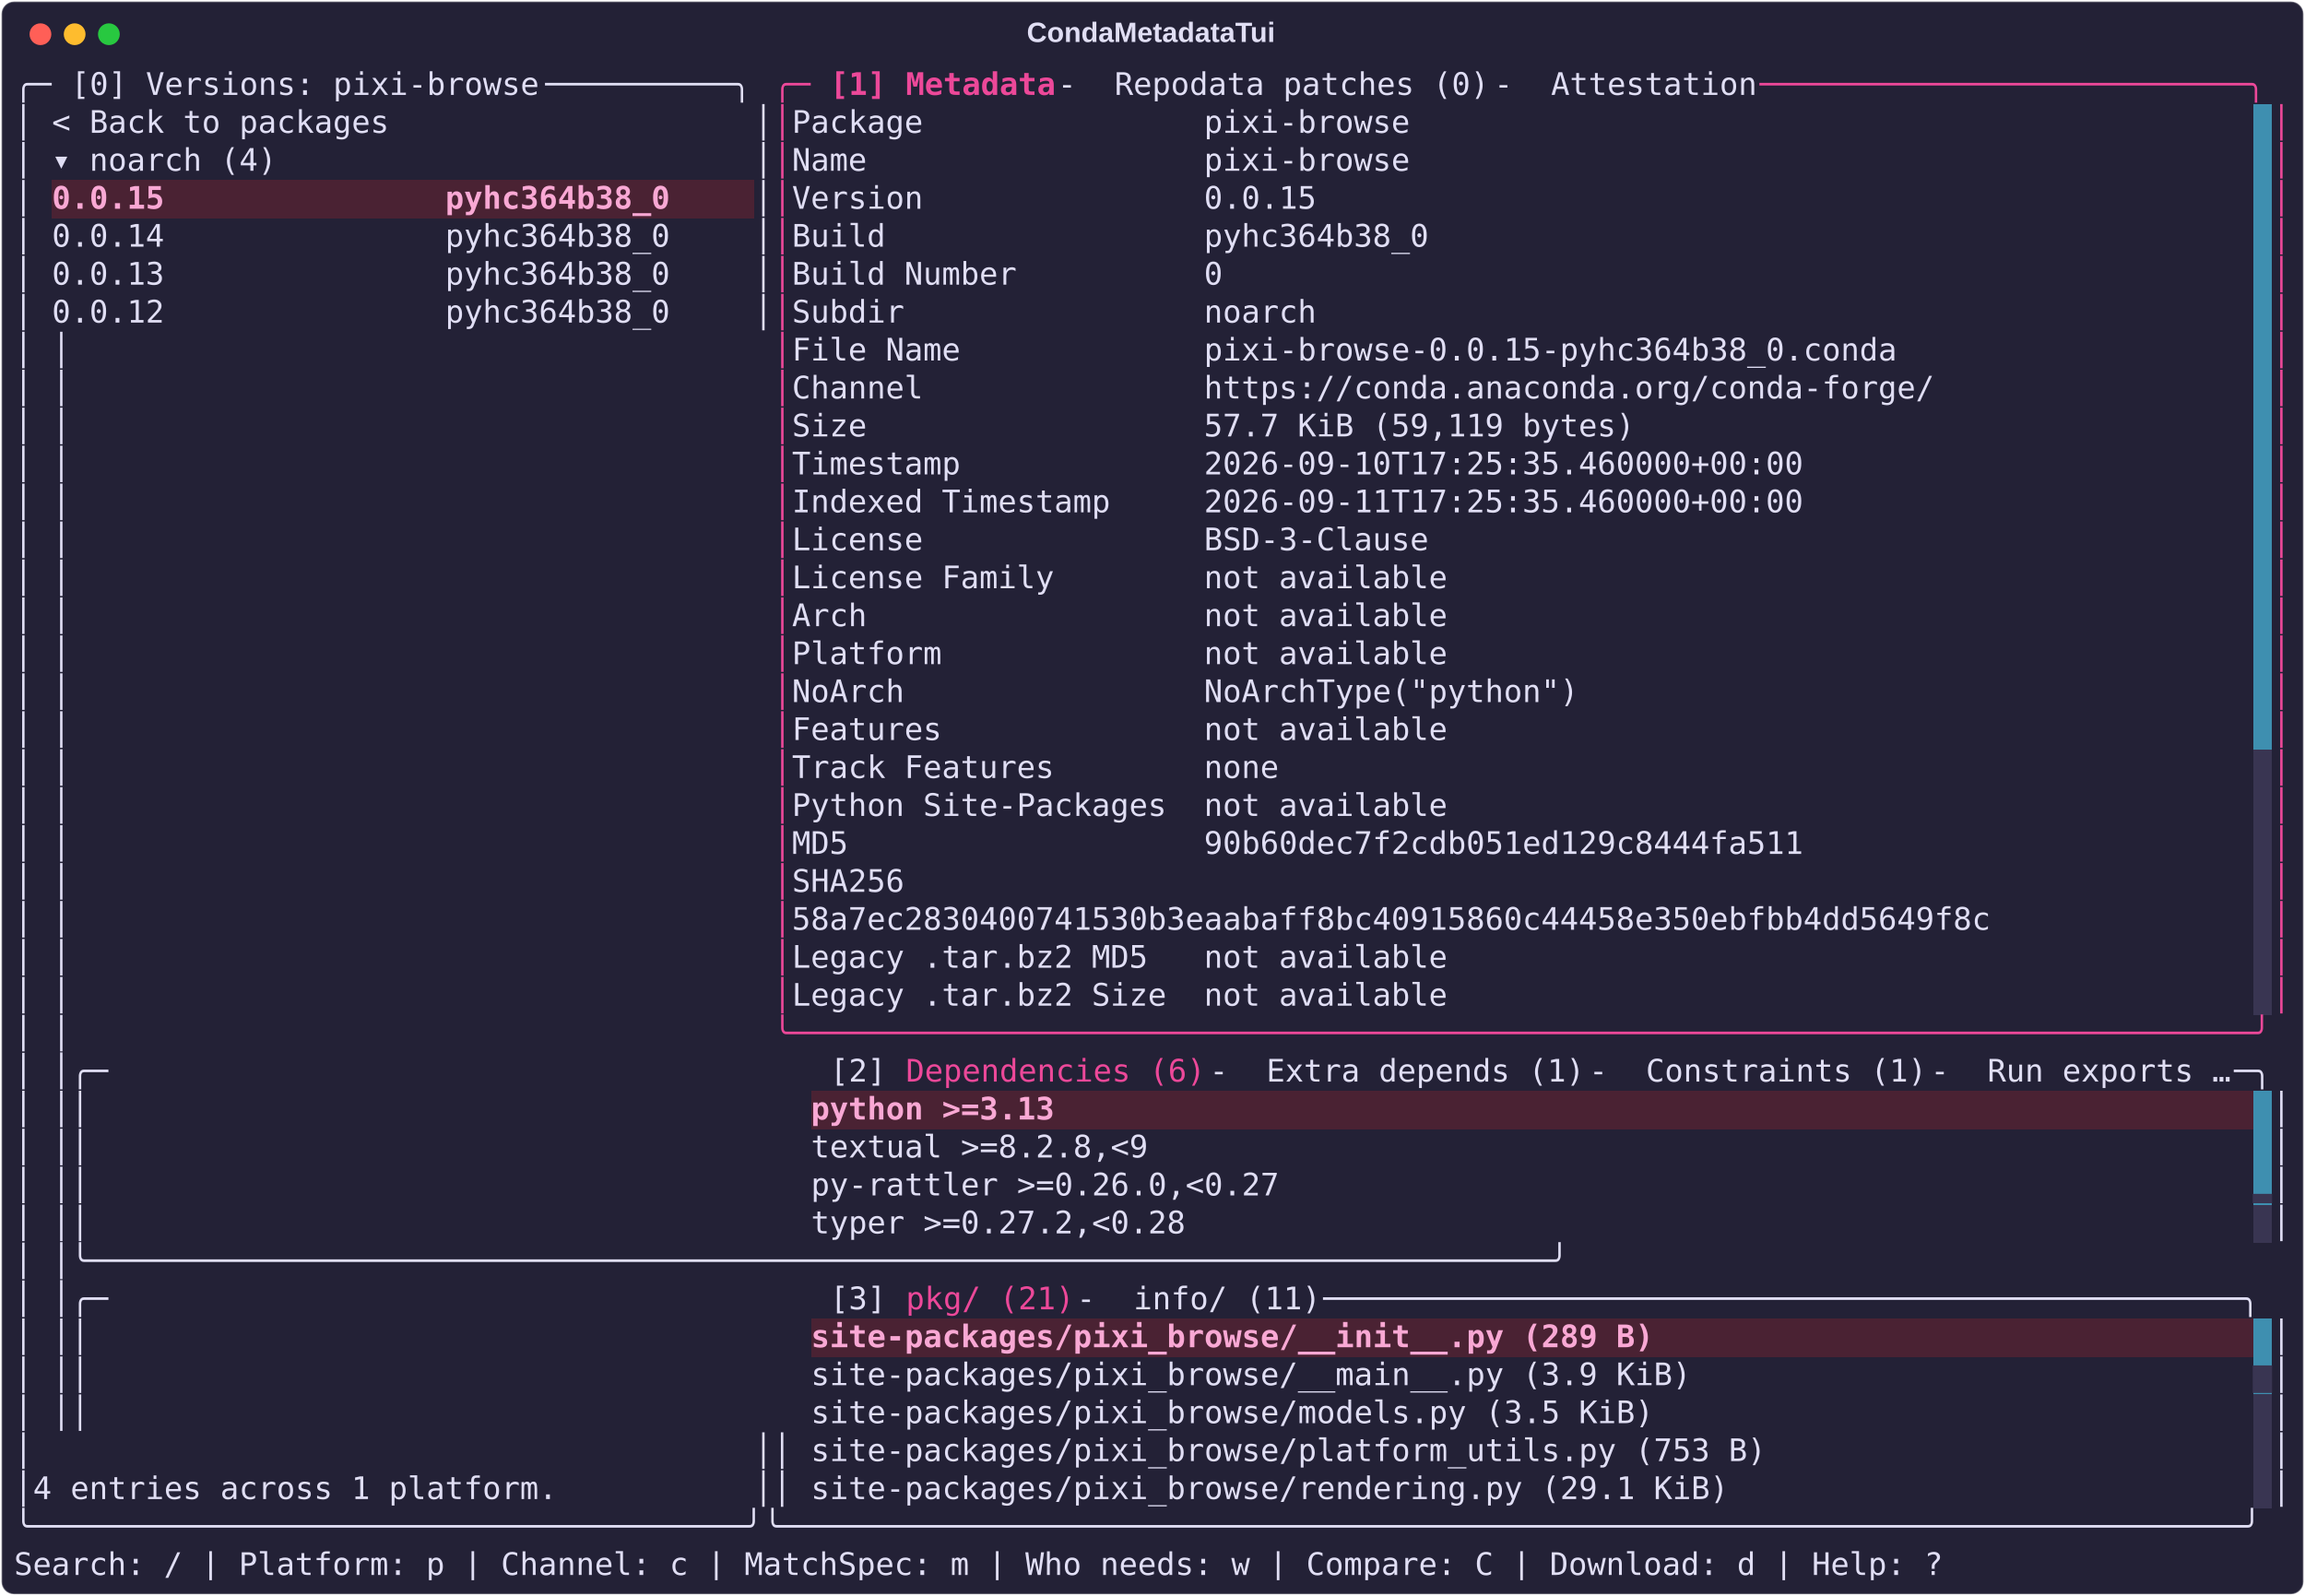
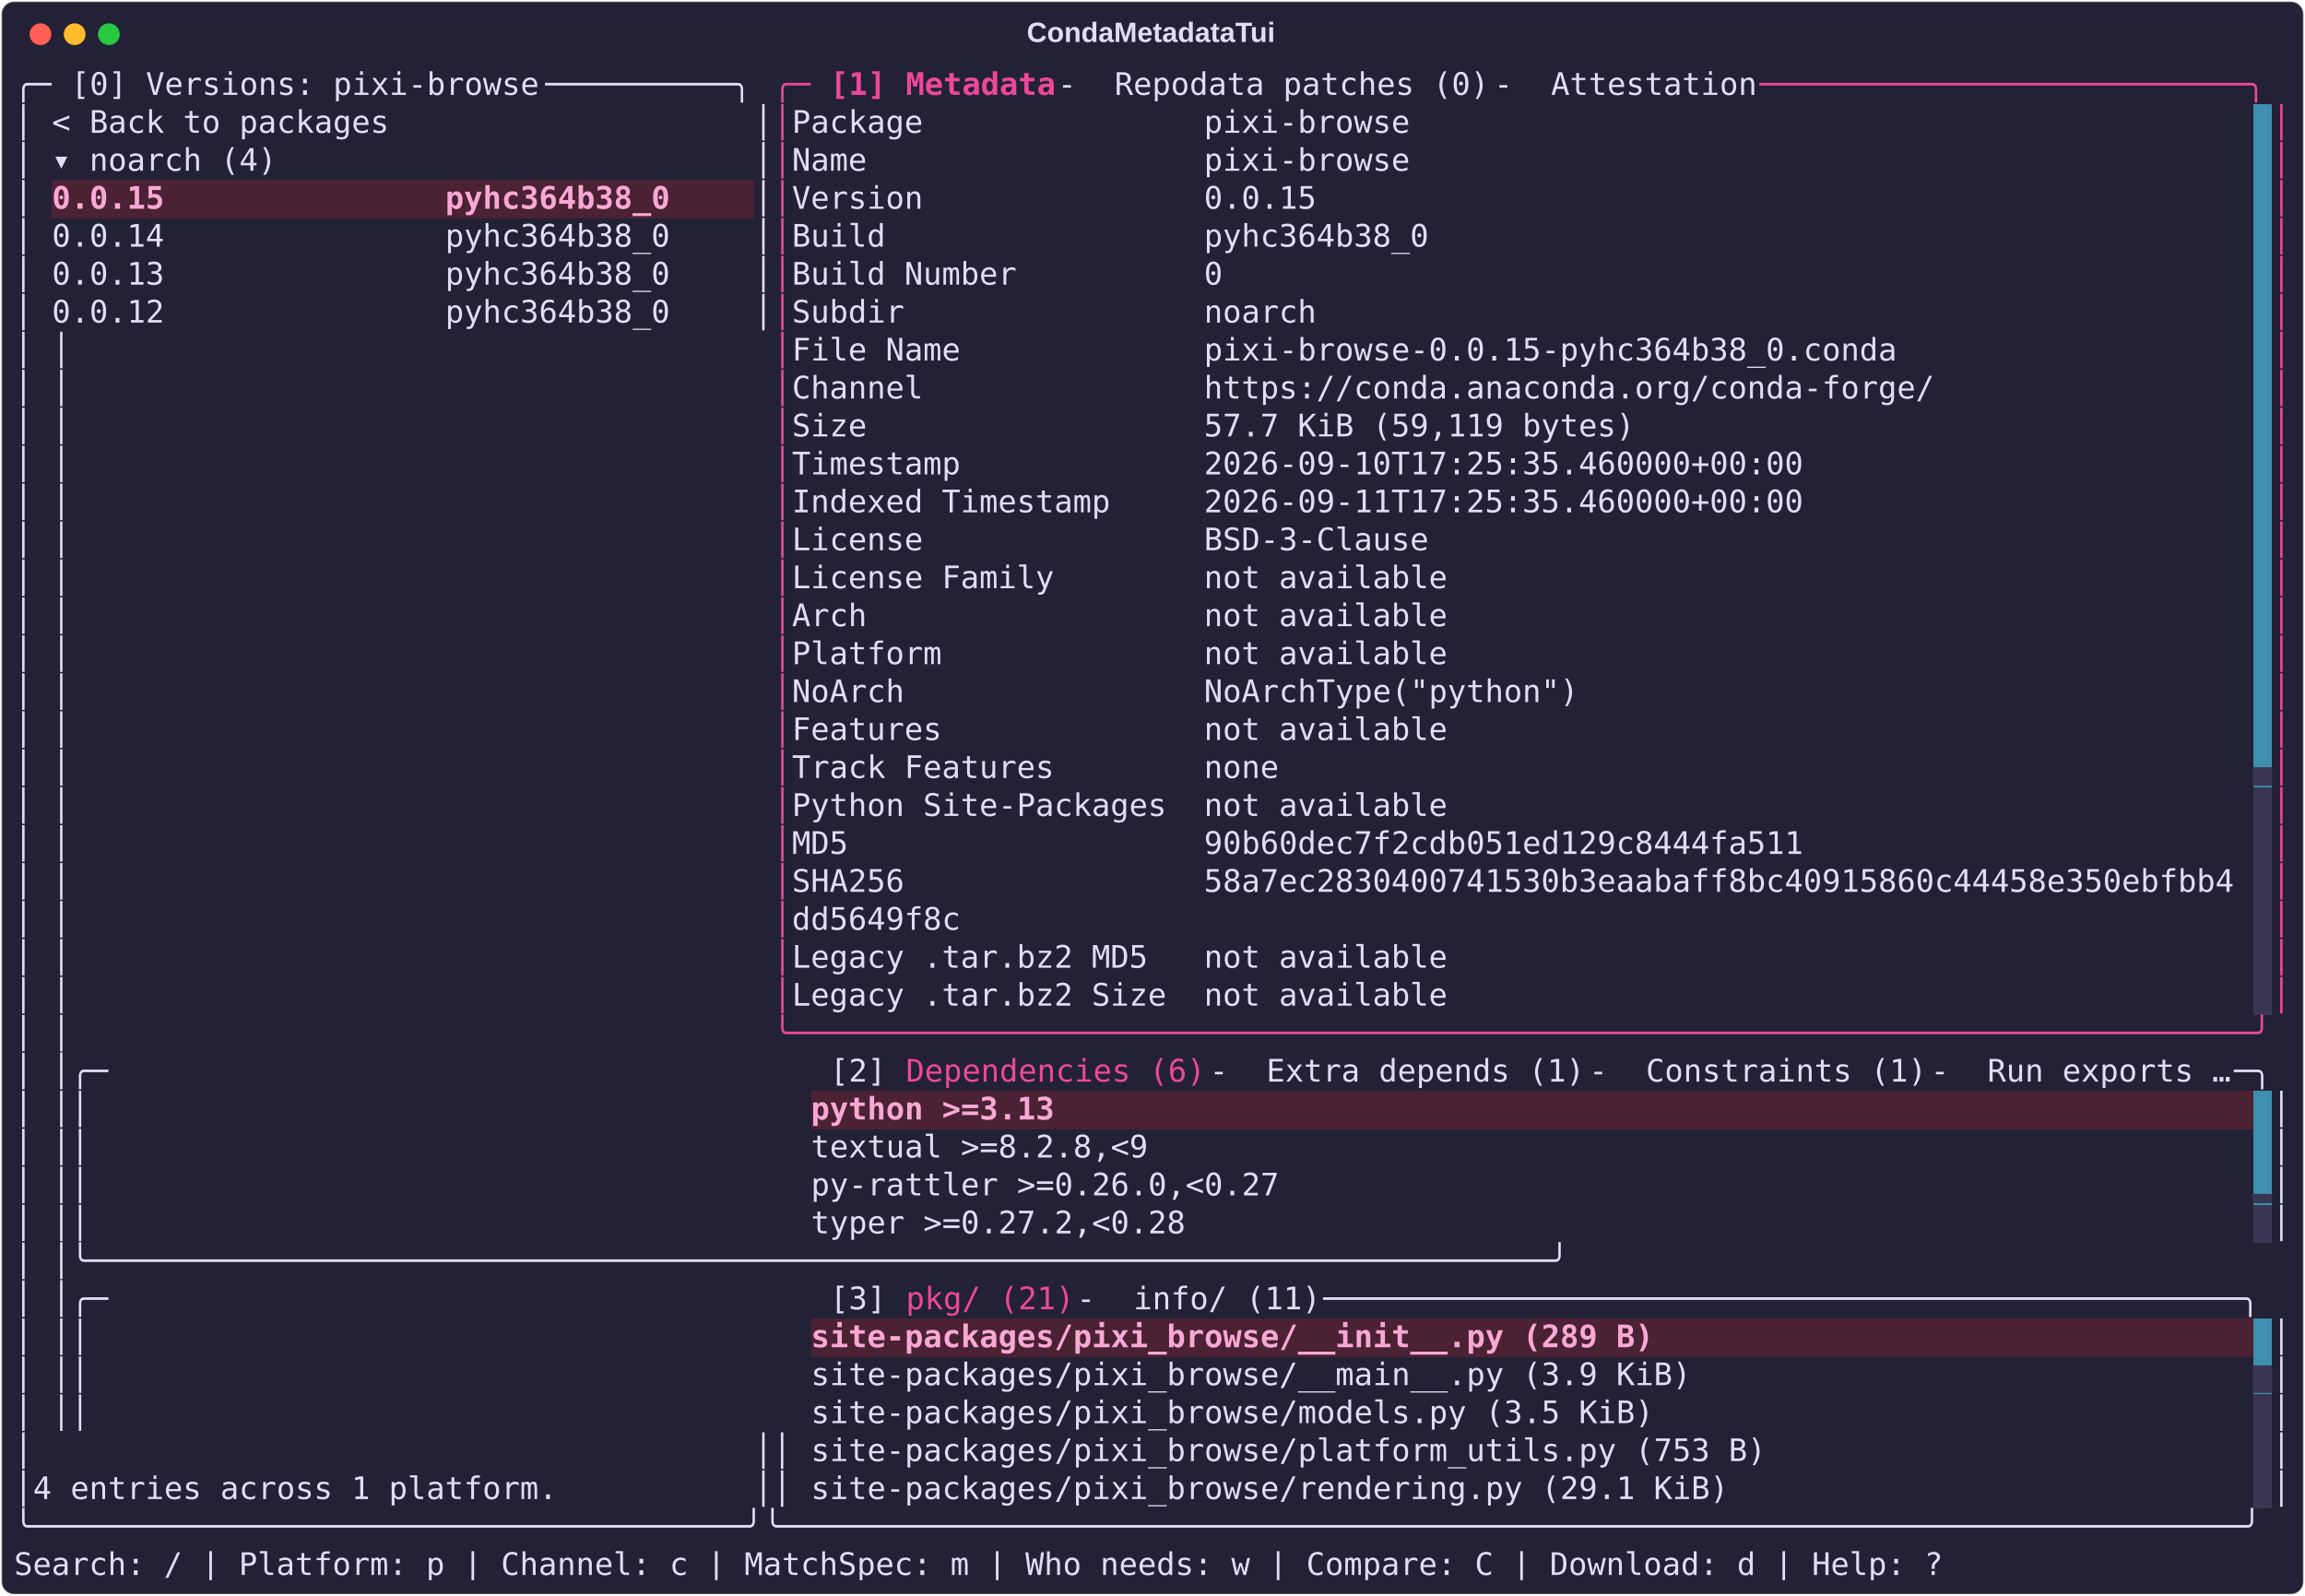
<svg xmlns="http://www.w3.org/2000/svg" class="rich-terminal" viewBox="0 0 1482 1026.0">
  <style>

    @font-face {
        font-family: "Fira Code";
        src: local("FiraCode-Regular"),
                url("https://cdnjs.cloudflare.com/ajax/libs/firacode/6.2.0/woff2/FiraCode-Regular.woff2") format("woff2"),
                url("https://cdnjs.cloudflare.com/ajax/libs/firacode/6.2.0/woff/FiraCode-Regular.woff") format("woff");
        font-style: normal;
        font-weight: 400;
    }
    @font-face {
        font-family: "Fira Code";
        src: local("FiraCode-Bold"),
                url("https://cdnjs.cloudflare.com/ajax/libs/firacode/6.2.0/woff2/FiraCode-Bold.woff2") format("woff2"),
                url("https://cdnjs.cloudflare.com/ajax/libs/firacode/6.2.0/woff/FiraCode-Bold.woff") format("woff");
        font-style: bold;
        font-weight: 700;
    }

    .terminal-matrix {
        font-family: Fira Code, monospace;
        font-size: 20px;
        line-height: 24.4px;
        font-variant-east-asian: full-width;
    }

    .terminal-title {
        font-size: 18px;
        font-weight: bold;
        font-family: arial;
    }

    .terminal-r1 { fill: #e0def4 }
.terminal-r2 { fill: #ec4899 }
.terminal-r3 { fill: #ec4899;font-weight: bold }
.terminal-r4 { fill: #232136 }
.terminal-r5 { fill: #f9a8d4;font-weight: bold }
.terminal-r6 { fill: #393552 }
    </style>
  <defs>
    <clipPath id="terminal-clip-terminal">
      <rect x="0" y="0" width="1463.0" height="975.0" />
    </clipPath>
    <clipPath id="terminal-line-0">
      <rect x="0" y="1.5" width="1464" height="24.65" />
    </clipPath>
    <clipPath id="terminal-line-1">
      <rect x="0" y="25.9" width="1464" height="24.65" />
    </clipPath>
    <clipPath id="terminal-line-2">
      <rect x="0" y="50.3" width="1464" height="24.65" />
    </clipPath>
    <clipPath id="terminal-line-3">
      <rect x="0" y="74.7" width="1464" height="24.65" />
    </clipPath>
    <clipPath id="terminal-line-4">
      <rect x="0" y="99.1" width="1464" height="24.65" />
    </clipPath>
    <clipPath id="terminal-line-5">
      <rect x="0" y="123.5" width="1464" height="24.65" />
    </clipPath>
    <clipPath id="terminal-line-6">
      <rect x="0" y="147.9" width="1464" height="24.65" />
    </clipPath>
    <clipPath id="terminal-line-7">
      <rect x="0" y="172.3" width="1464" height="24.65" />
    </clipPath>
    <clipPath id="terminal-line-8">
      <rect x="0" y="196.7" width="1464" height="24.65" />
    </clipPath>
    <clipPath id="terminal-line-9">
      <rect x="0" y="221.1" width="1464" height="24.65" />
    </clipPath>
    <clipPath id="terminal-line-10">
      <rect x="0" y="245.5" width="1464" height="24.65" />
    </clipPath>
    <clipPath id="terminal-line-11">
      <rect x="0" y="269.9" width="1464" height="24.65" />
    </clipPath>
    <clipPath id="terminal-line-12">
      <rect x="0" y="294.3" width="1464" height="24.65" />
    </clipPath>
    <clipPath id="terminal-line-13">
      <rect x="0" y="318.7" width="1464" height="24.65" />
    </clipPath>
    <clipPath id="terminal-line-14">
      <rect x="0" y="343.1" width="1464" height="24.65" />
    </clipPath>
    <clipPath id="terminal-line-15">
      <rect x="0" y="367.5" width="1464" height="24.65" />
    </clipPath>
    <clipPath id="terminal-line-16">
      <rect x="0" y="391.9" width="1464" height="24.65" />
    </clipPath>
    <clipPath id="terminal-line-17">
      <rect x="0" y="416.3" width="1464" height="24.65" />
    </clipPath>
    <clipPath id="terminal-line-18">
      <rect x="0" y="440.7" width="1464" height="24.65" />
    </clipPath>
    <clipPath id="terminal-line-19">
      <rect x="0" y="465.1" width="1464" height="24.65" />
    </clipPath>
    <clipPath id="terminal-line-20">
      <rect x="0" y="489.5" width="1464" height="24.65" />
    </clipPath>
    <clipPath id="terminal-line-21">
      <rect x="0" y="513.9" width="1464" height="24.65" />
    </clipPath>
    <clipPath id="terminal-line-22">
      <rect x="0" y="538.3" width="1464" height="24.65" />
    </clipPath>
    <clipPath id="terminal-line-23">
      <rect x="0" y="562.7" width="1464" height="24.65" />
    </clipPath>
    <clipPath id="terminal-line-24">
      <rect x="0" y="587.1" width="1464" height="24.65" />
    </clipPath>
    <clipPath id="terminal-line-25">
      <rect x="0" y="611.5" width="1464" height="24.65" />
    </clipPath>
    <clipPath id="terminal-line-26">
      <rect x="0" y="635.9" width="1464" height="24.65" />
    </clipPath>
    <clipPath id="terminal-line-27">
      <rect x="0" y="660.3" width="1464" height="24.65" />
    </clipPath>
    <clipPath id="terminal-line-28">
      <rect x="0" y="684.7" width="1464" height="24.65" />
    </clipPath>
    <clipPath id="terminal-line-29">
      <rect x="0" y="709.1" width="1464" height="24.65" />
    </clipPath>
    <clipPath id="terminal-line-30">
      <rect x="0" y="733.5" width="1464" height="24.65" />
    </clipPath>
    <clipPath id="terminal-line-31">
      <rect x="0" y="757.9" width="1464" height="24.65" />
    </clipPath>
    <clipPath id="terminal-line-32">
      <rect x="0" y="782.3" width="1464" height="24.65" />
    </clipPath>
    <clipPath id="terminal-line-33">
      <rect x="0" y="806.7" width="1464" height="24.65" />
    </clipPath>
    <clipPath id="terminal-line-34">
      <rect x="0" y="831.1" width="1464" height="24.65" />
    </clipPath>
    <clipPath id="terminal-line-35">
      <rect x="0" y="855.5" width="1464" height="24.65" />
    </clipPath>
    <clipPath id="terminal-line-36">
      <rect x="0" y="879.9" width="1464" height="24.65" />
    </clipPath>
    <clipPath id="terminal-line-37">
      <rect x="0" y="904.3" width="1464" height="24.65" />
    </clipPath>
    <clipPath id="terminal-line-38">
      <rect x="0" y="928.7" width="1464" height="24.65" />
    </clipPath>
  </defs>
  <rect fill="#232136" stroke="rgba(255,255,255,0.35)" stroke-width="1" x="1" y="1" width="1480" height="1024" rx="8" />
  <text class="terminal-title" fill="#e0def4" text-anchor="middle" x="740" y="27">CondaMetadataTui</text>
  <g transform="translate(26,22)">
    <circle cx="0" cy="0" r="7" fill="#ff5f57" />
    <circle cx="22" cy="0" r="7" fill="#febc2e" />
    <circle cx="44" cy="0" r="7" fill="#28c840" />
  </g>
  <g transform="translate(9, 41)" clip-path="url(#terminal-clip-terminal)">
    <rect fill="#3e8fb0" x="1439.6" y="25.9" width="12.2" height="24.65" shape-rendering="crispEdges" />
    <rect fill="#3e8fb0" x="1439.6" y="50.3" width="12.2" height="24.65" shape-rendering="crispEdges" />
    <rect fill="#4a2233" x="24.4" y="74.7" width="402.6" height="24.65" shape-rendering="crispEdges" />
    <rect fill="#4a2233" x="427" y="74.7" width="48.8" height="24.65" shape-rendering="crispEdges" />
    <rect fill="#3e8fb0" x="1439.6" y="74.7" width="12.2" height="24.65" shape-rendering="crispEdges" />
    <rect fill="#3e8fb0" x="1439.6" y="99.1" width="12.2" height="24.65" shape-rendering="crispEdges" />
    <rect fill="#3e8fb0" x="1439.6" y="123.5" width="12.2" height="24.65" shape-rendering="crispEdges" />
    <rect fill="#3e8fb0" x="1439.6" y="147.9" width="12.2" height="24.65" shape-rendering="crispEdges" />
    <rect fill="#3e8fb0" x="1439.6" y="172.3" width="12.2" height="24.65" shape-rendering="crispEdges" />
    <rect fill="#3e8fb0" x="1439.6" y="196.7" width="12.2" height="24.65" shape-rendering="crispEdges" />
    <rect fill="#3e8fb0" x="1439.6" y="221.1" width="12.2" height="24.65" shape-rendering="crispEdges" />
    <rect fill="#3e8fb0" x="1439.6" y="245.5" width="12.2" height="24.65" shape-rendering="crispEdges" />
    <rect fill="#3e8fb0" x="1439.6" y="269.9" width="12.2" height="24.65" shape-rendering="crispEdges" />
    <rect fill="#3e8fb0" x="1439.6" y="294.3" width="12.2" height="24.65" shape-rendering="crispEdges" />
    <rect fill="#3e8fb0" x="1439.6" y="318.7" width="12.2" height="24.65" shape-rendering="crispEdges" />
    <rect fill="#3e8fb0" x="1439.6" y="343.1" width="12.2" height="24.65" shape-rendering="crispEdges" />
    <rect fill="#3e8fb0" x="1439.6" y="367.5" width="12.2" height="24.65" shape-rendering="crispEdges" />
    <rect fill="#3e8fb0" x="1439.6" y="391.9" width="12.2" height="24.65" shape-rendering="crispEdges" />
    <rect fill="#3e8fb0" x="1439.6" y="416.3" width="12.2" height="24.65" shape-rendering="crispEdges" />
-     <rect fill="#393552" x="1439.6" y="440.7" width="12.2" height="24.65" shape-rendering="crispEdges" />
+     <rect fill="#3e8fb0" x="1439.6" y="440.7" width="12.2" height="24.65" shape-rendering="crispEdges" />
    <rect fill="#393552" x="1439.6" y="465.1" width="12.2" height="24.65" shape-rendering="crispEdges" />
    <rect fill="#393552" x="1439.6" y="489.5" width="12.2" height="24.65" shape-rendering="crispEdges" />
    <rect fill="#393552" x="1439.6" y="513.9" width="12.2" height="24.65" shape-rendering="crispEdges" />
    <rect fill="#393552" x="1439.6" y="538.3" width="12.2" height="24.65" shape-rendering="crispEdges" />
    <rect fill="#393552" x="1439.6" y="562.7" width="12.2" height="24.65" shape-rendering="crispEdges" />
    <rect fill="#393552" x="1439.6" y="587.1" width="12.2" height="24.65" shape-rendering="crispEdges" />
    <rect fill="#4a2233" x="512.4" y="660.3" width="158.6" height="24.65" shape-rendering="crispEdges" />
    <rect fill="#4a2233" x="671" y="660.3" width="768.6" height="24.65" shape-rendering="crispEdges" />
    <rect fill="#3e8fb0" x="1439.6" y="660.3" width="12.2" height="24.65" shape-rendering="crispEdges" />
    <rect fill="#3e8fb0" x="1439.6" y="684.7" width="12.2" height="24.65" shape-rendering="crispEdges" />
    <rect fill="#3e8fb0" x="1439.6" y="709.1" width="12.2" height="24.65" shape-rendering="crispEdges" />
    <rect fill="#393552" x="1439.6" y="733.5" width="12.2" height="24.65" shape-rendering="crispEdges" />
    <rect fill="#4a2233" x="512.4" y="806.7" width="549" height="24.65" shape-rendering="crispEdges" />
    <rect fill="#4a2233" x="1061.4" y="806.7" width="378.2" height="24.65" shape-rendering="crispEdges" />
    <rect fill="#3e8fb0" x="1439.6" y="806.7" width="12.2" height="24.65" shape-rendering="crispEdges" />
    <rect fill="#3e8fb0" x="1439.6" y="831.1" width="12.2" height="24.65" shape-rendering="crispEdges" />
    <rect fill="#393552" x="1439.6" y="855.5" width="12.2" height="24.65" shape-rendering="crispEdges" />
    <rect fill="#393552" x="1439.6" y="879.9" width="12.2" height="24.65" shape-rendering="crispEdges" />
    <rect fill="#393552" x="1439.6" y="904.3" width="12.2" height="24.65" shape-rendering="crispEdges" />
    <g class="terminal-matrix">
      <text class="terminal-r1" x="0" y="20" textLength="36.6" clip-path="url(#terminal-line-0)">╭─ </text>
      <text class="terminal-r1" x="36.6" y="20" textLength="305" clip-path="url(#terminal-line-0)">[0] Versions: pixi-browse</text>
      <text class="terminal-r1" x="341.6" y="20" textLength="146.4" clip-path="url(#terminal-line-0)"> ──────────╮</text>
      <text class="terminal-r2" x="488" y="20" textLength="36.6" clip-path="url(#terminal-line-0)">╭─ </text>
      <text class="terminal-r3" x="524.6" y="20" textLength="48.8" clip-path="url(#terminal-line-0)">[1] </text>
      <text class="terminal-r3" x="573.4" y="20" textLength="97.6" clip-path="url(#terminal-line-0)">Metadata</text>
      <text class="terminal-r1" x="671" y="20" textLength="36.6" clip-path="url(#terminal-line-0)"> - </text>
      <text class="terminal-r1" x="707.6" y="20" textLength="244" clip-path="url(#terminal-line-0)">Repodata patches (0)</text>
      <text class="terminal-r1" x="951.6" y="20" textLength="36.6" clip-path="url(#terminal-line-0)"> - </text>
      <text class="terminal-r1" x="988.2" y="20" textLength="134.2" clip-path="url(#terminal-line-0)">Attestation</text>
      <text class="terminal-r2" x="1122.4" y="20" textLength="341.6" clip-path="url(#terminal-line-0)"> ──────────────────────────╮</text>
      <text class="terminal-r1" x="1464" y="20" textLength="12.2" clip-path="url(#terminal-line-0)">
</text>
      <text class="terminal-r1" x="0" y="44.4" textLength="12.2" clip-path="url(#terminal-line-1)">│</text>
      <text class="terminal-r1" x="24.4" y="44.4" textLength="219.6" clip-path="url(#terminal-line-1)">&lt; Back to packages</text>
      <text class="terminal-r1" x="475.8" y="44.4" textLength="12.2" clip-path="url(#terminal-line-1)">│</text>
      <text class="terminal-r2" x="488" y="44.4" textLength="12.2" clip-path="url(#terminal-line-1)">│</text>
      <text class="terminal-r1" x="500.2" y="44.4" textLength="402.6" clip-path="url(#terminal-line-1)">Package               pixi-browse</text>
      <text class="terminal-r2" x="1451.8" y="44.4" textLength="12.2" clip-path="url(#terminal-line-1)">│</text>
      <text class="terminal-r1" x="1464" y="44.4" textLength="12.2" clip-path="url(#terminal-line-1)">
</text>
      <text class="terminal-r1" x="0" y="68.8" textLength="12.2" clip-path="url(#terminal-line-2)">│</text>
      <text class="terminal-r1" x="24.4" y="68.8" textLength="146.4" clip-path="url(#terminal-line-2)">▾ noarch (4)</text>
      <text class="terminal-r1" x="475.8" y="68.8" textLength="12.2" clip-path="url(#terminal-line-2)">│</text>
      <text class="terminal-r2" x="488" y="68.8" textLength="12.2" clip-path="url(#terminal-line-2)">│</text>
      <text class="terminal-r1" x="500.2" y="68.8" textLength="402.6" clip-path="url(#terminal-line-2)">Name                  pixi-browse</text>
      <text class="terminal-r2" x="1451.8" y="68.8" textLength="12.2" clip-path="url(#terminal-line-2)">│</text>
      <text class="terminal-r1" x="1464" y="68.8" textLength="12.2" clip-path="url(#terminal-line-2)">
</text>
      <text class="terminal-r1" x="0" y="93.2" textLength="12.2" clip-path="url(#terminal-line-3)">│</text>
      <text class="terminal-r5" x="24.4" y="93.2" textLength="402.6" clip-path="url(#terminal-line-3)">0.0.15               pyhc364b38_0</text>
      <text class="terminal-r1" x="475.8" y="93.2" textLength="12.2" clip-path="url(#terminal-line-3)">│</text>
      <text class="terminal-r2" x="488" y="93.2" textLength="12.2" clip-path="url(#terminal-line-3)">│</text>
      <text class="terminal-r1" x="500.2" y="93.2" textLength="341.6" clip-path="url(#terminal-line-3)">Version               0.0.15</text>
      <text class="terminal-r2" x="1451.8" y="93.2" textLength="12.2" clip-path="url(#terminal-line-3)">│</text>
      <text class="terminal-r1" x="1464" y="93.2" textLength="12.2" clip-path="url(#terminal-line-3)">
</text>
      <text class="terminal-r1" x="0" y="117.6" textLength="12.2" clip-path="url(#terminal-line-4)">│</text>
      <text class="terminal-r1" x="24.4" y="117.6" textLength="402.6" clip-path="url(#terminal-line-4)">0.0.14               pyhc364b38_0</text>
      <text class="terminal-r1" x="475.8" y="117.6" textLength="12.2" clip-path="url(#terminal-line-4)">│</text>
      <text class="terminal-r2" x="488" y="117.6" textLength="12.2" clip-path="url(#terminal-line-4)">│</text>
      <text class="terminal-r1" x="500.2" y="117.6" textLength="414.8" clip-path="url(#terminal-line-4)">Build                 pyhc364b38_0</text>
      <text class="terminal-r2" x="1451.8" y="117.6" textLength="12.2" clip-path="url(#terminal-line-4)">│</text>
      <text class="terminal-r1" x="1464" y="117.6" textLength="12.2" clip-path="url(#terminal-line-4)">
</text>
      <text class="terminal-r1" x="0" y="142" textLength="12.2" clip-path="url(#terminal-line-5)">│</text>
      <text class="terminal-r1" x="24.4" y="142" textLength="402.6" clip-path="url(#terminal-line-5)">0.0.13               pyhc364b38_0</text>
      <text class="terminal-r1" x="475.8" y="142" textLength="12.2" clip-path="url(#terminal-line-5)">│</text>
      <text class="terminal-r2" x="488" y="142" textLength="12.2" clip-path="url(#terminal-line-5)">│</text>
      <text class="terminal-r1" x="500.2" y="142" textLength="280.6" clip-path="url(#terminal-line-5)">Build Number          0</text>
      <text class="terminal-r2" x="1451.8" y="142" textLength="12.2" clip-path="url(#terminal-line-5)">│</text>
      <text class="terminal-r1" x="1464" y="142" textLength="12.2" clip-path="url(#terminal-line-5)">
</text>
      <text class="terminal-r1" x="0" y="166.4" textLength="12.2" clip-path="url(#terminal-line-6)">│</text>
      <text class="terminal-r1" x="24.4" y="166.4" textLength="402.6" clip-path="url(#terminal-line-6)">0.0.12               pyhc364b38_0</text>
      <text class="terminal-r1" x="475.8" y="166.4" textLength="12.2" clip-path="url(#terminal-line-6)">│</text>
      <text class="terminal-r2" x="488" y="166.4" textLength="12.2" clip-path="url(#terminal-line-6)">│</text>
      <text class="terminal-r1" x="500.2" y="166.4" textLength="341.6" clip-path="url(#terminal-line-6)">Subdir                noarch</text>
      <text class="terminal-r2" x="1451.8" y="166.4" textLength="12.2" clip-path="url(#terminal-line-6)">│</text>
      <text class="terminal-r1" x="1464" y="166.4" textLength="12.2" clip-path="url(#terminal-line-6)">
</text>
      <text class="terminal-r1" x="0" y="190.8" textLength="12.2" clip-path="url(#terminal-line-7)">│</text>
      <text class="terminal-r1" x="24.4" y="190.8" textLength="463.6" clip-path="url(#terminal-line-7)">                                     │</text>
      <text class="terminal-r2" x="488" y="190.8" textLength="12.2" clip-path="url(#terminal-line-7)">│</text>
      <text class="terminal-r1" x="500.2" y="190.8" textLength="719.8" clip-path="url(#terminal-line-7)">File Name             pixi-browse-0.0.15-pyhc364b38_0.conda</text>
      <text class="terminal-r2" x="1451.8" y="190.8" textLength="12.2" clip-path="url(#terminal-line-7)">│</text>
      <text class="terminal-r1" x="1464" y="190.8" textLength="12.2" clip-path="url(#terminal-line-7)">
</text>
      <text class="terminal-r1" x="0" y="215.2" textLength="12.2" clip-path="url(#terminal-line-8)">│</text>
      <text class="terminal-r1" x="24.4" y="215.2" textLength="463.6" clip-path="url(#terminal-line-8)">                                     │</text>
      <text class="terminal-r2" x="488" y="215.2" textLength="12.2" clip-path="url(#terminal-line-8)">│</text>
      <text class="terminal-r1" x="500.2" y="215.2" textLength="744.2" clip-path="url(#terminal-line-8)">Channel               https://conda.anaconda.org/conda-forge/</text>
      <text class="terminal-r2" x="1451.8" y="215.2" textLength="12.2" clip-path="url(#terminal-line-8)">│</text>
      <text class="terminal-r1" x="1464" y="215.2" textLength="12.2" clip-path="url(#terminal-line-8)">
</text>
      <text class="terminal-r1" x="0" y="239.6" textLength="12.2" clip-path="url(#terminal-line-9)">│</text>
      <text class="terminal-r1" x="24.4" y="239.6" textLength="463.6" clip-path="url(#terminal-line-9)">                                     │</text>
      <text class="terminal-r2" x="488" y="239.6" textLength="12.2" clip-path="url(#terminal-line-9)">│</text>
      <text class="terminal-r1" x="500.2" y="239.6" textLength="549" clip-path="url(#terminal-line-9)">Size                  57.7 KiB (59,119 bytes)</text>
      <text class="terminal-r2" x="1451.8" y="239.6" textLength="12.2" clip-path="url(#terminal-line-9)">│</text>
      <text class="terminal-r1" x="1464" y="239.6" textLength="12.2" clip-path="url(#terminal-line-9)">
</text>
      <text class="terminal-r1" x="0" y="264" textLength="12.2" clip-path="url(#terminal-line-10)">│</text>
      <text class="terminal-r1" x="24.4" y="264" textLength="463.6" clip-path="url(#terminal-line-10)">                                     │</text>
      <text class="terminal-r2" x="488" y="264" textLength="12.2" clip-path="url(#terminal-line-10)">│</text>
      <text class="terminal-r1" x="500.2" y="264" textLength="658.8" clip-path="url(#terminal-line-10)">Timestamp             2026-09-10T17:25:35.460000+00:00</text>
      <text class="terminal-r2" x="1451.8" y="264" textLength="12.2" clip-path="url(#terminal-line-10)">│</text>
      <text class="terminal-r1" x="1464" y="264" textLength="12.2" clip-path="url(#terminal-line-10)">
</text>
      <text class="terminal-r1" x="0" y="288.4" textLength="12.2" clip-path="url(#terminal-line-11)">│</text>
      <text class="terminal-r1" x="24.4" y="288.4" textLength="463.6" clip-path="url(#terminal-line-11)">                                     │</text>
      <text class="terminal-r2" x="488" y="288.4" textLength="12.2" clip-path="url(#terminal-line-11)">│</text>
      <text class="terminal-r1" x="500.2" y="288.4" textLength="658.8" clip-path="url(#terminal-line-11)">Indexed Timestamp     2026-09-11T17:25:35.460000+00:00</text>
      <text class="terminal-r2" x="1451.8" y="288.4" textLength="12.2" clip-path="url(#terminal-line-11)">│</text>
      <text class="terminal-r1" x="1464" y="288.4" textLength="12.2" clip-path="url(#terminal-line-11)">
</text>
      <text class="terminal-r1" x="0" y="312.8" textLength="12.2" clip-path="url(#terminal-line-12)">│</text>
      <text class="terminal-r1" x="24.4" y="312.8" textLength="463.6" clip-path="url(#terminal-line-12)">                                     │</text>
      <text class="terminal-r2" x="488" y="312.8" textLength="12.2" clip-path="url(#terminal-line-12)">│</text>
      <text class="terminal-r1" x="500.2" y="312.8" textLength="414.8" clip-path="url(#terminal-line-12)">License               BSD-3-Clause</text>
      <text class="terminal-r2" x="1451.8" y="312.8" textLength="12.2" clip-path="url(#terminal-line-12)">│</text>
      <text class="terminal-r1" x="1464" y="312.8" textLength="12.2" clip-path="url(#terminal-line-12)">
</text>
      <text class="terminal-r1" x="0" y="337.2" textLength="12.2" clip-path="url(#terminal-line-13)">│</text>
      <text class="terminal-r1" x="24.4" y="337.2" textLength="463.6" clip-path="url(#terminal-line-13)">                                     │</text>
      <text class="terminal-r2" x="488" y="337.2" textLength="12.2" clip-path="url(#terminal-line-13)">│</text>
      <text class="terminal-r1" x="500.2" y="337.2" textLength="427" clip-path="url(#terminal-line-13)">License Family        not available</text>
      <text class="terminal-r2" x="1451.8" y="337.2" textLength="12.2" clip-path="url(#terminal-line-13)">│</text>
      <text class="terminal-r1" x="1464" y="337.2" textLength="12.2" clip-path="url(#terminal-line-13)">
</text>
      <text class="terminal-r1" x="0" y="361.6" textLength="12.2" clip-path="url(#terminal-line-14)">│</text>
      <text class="terminal-r1" x="24.4" y="361.6" textLength="463.6" clip-path="url(#terminal-line-14)">                                     │</text>
      <text class="terminal-r2" x="488" y="361.6" textLength="12.2" clip-path="url(#terminal-line-14)">│</text>
      <text class="terminal-r1" x="500.2" y="361.6" textLength="427" clip-path="url(#terminal-line-14)">Arch                  not available</text>
      <text class="terminal-r2" x="1451.8" y="361.6" textLength="12.2" clip-path="url(#terminal-line-14)">│</text>
      <text class="terminal-r1" x="1464" y="361.6" textLength="12.2" clip-path="url(#terminal-line-14)">
</text>
      <text class="terminal-r1" x="0" y="386" textLength="12.2" clip-path="url(#terminal-line-15)">│</text>
      <text class="terminal-r1" x="24.4" y="386" textLength="463.6" clip-path="url(#terminal-line-15)">                                     │</text>
      <text class="terminal-r2" x="488" y="386" textLength="12.2" clip-path="url(#terminal-line-15)">│</text>
      <text class="terminal-r1" x="500.2" y="386" textLength="427" clip-path="url(#terminal-line-15)">Platform              not available</text>
      <text class="terminal-r2" x="1451.8" y="386" textLength="12.2" clip-path="url(#terminal-line-15)">│</text>
      <text class="terminal-r1" x="1464" y="386" textLength="12.2" clip-path="url(#terminal-line-15)">
</text>
      <text class="terminal-r1" x="0" y="410.4" textLength="12.2" clip-path="url(#terminal-line-16)">│</text>
      <text class="terminal-r1" x="24.4" y="410.4" textLength="463.6" clip-path="url(#terminal-line-16)">                                     │</text>
      <text class="terminal-r2" x="488" y="410.4" textLength="12.2" clip-path="url(#terminal-line-16)">│</text>
      <text class="terminal-r1" x="500.2" y="410.4" textLength="512.4" clip-path="url(#terminal-line-16)">NoArch                NoArchType("python")</text>
      <text class="terminal-r2" x="1451.8" y="410.4" textLength="12.2" clip-path="url(#terminal-line-16)">│</text>
      <text class="terminal-r1" x="1464" y="410.4" textLength="12.2" clip-path="url(#terminal-line-16)">
</text>
      <text class="terminal-r1" x="0" y="434.8" textLength="12.2" clip-path="url(#terminal-line-17)">│</text>
      <text class="terminal-r1" x="24.4" y="434.8" textLength="463.6" clip-path="url(#terminal-line-17)">                                     │</text>
      <text class="terminal-r2" x="488" y="434.8" textLength="12.2" clip-path="url(#terminal-line-17)">│</text>
      <text class="terminal-r1" x="500.2" y="434.8" textLength="427" clip-path="url(#terminal-line-17)">Features              not available</text>
      <text class="terminal-r2" x="1451.8" y="434.8" textLength="12.2" clip-path="url(#terminal-line-17)">│</text>
      <text class="terminal-r1" x="1464" y="434.8" textLength="12.2" clip-path="url(#terminal-line-17)">
</text>
      <text class="terminal-r1" x="0" y="459.2" textLength="12.2" clip-path="url(#terminal-line-18)">│</text>
      <text class="terminal-r1" x="24.4" y="459.2" textLength="463.6" clip-path="url(#terminal-line-18)">                                     │</text>
      <text class="terminal-r2" x="488" y="459.2" textLength="12.2" clip-path="url(#terminal-line-18)">│</text>
      <text class="terminal-r1" x="500.2" y="459.2" textLength="317.2" clip-path="url(#terminal-line-18)">Track Features        none</text>
+       <text class="terminal-r6" x="1439.6" y="459.2" textLength="12.2" clip-path="url(#terminal-line-18)">▄</text>
      <text class="terminal-r2" x="1451.8" y="459.2" textLength="12.2" clip-path="url(#terminal-line-18)">│</text>
      <text class="terminal-r1" x="1464" y="459.2" textLength="12.2" clip-path="url(#terminal-line-18)">
</text>
      <text class="terminal-r1" x="0" y="483.6" textLength="12.2" clip-path="url(#terminal-line-19)">│</text>
      <text class="terminal-r1" x="24.4" y="483.6" textLength="463.6" clip-path="url(#terminal-line-19)">                                     │</text>
      <text class="terminal-r2" x="488" y="483.6" textLength="12.2" clip-path="url(#terminal-line-19)">│</text>
      <text class="terminal-r1" x="500.2" y="483.6" textLength="427" clip-path="url(#terminal-line-19)">Python Site-Packages  not available</text>
      <text class="terminal-r2" x="1451.8" y="483.6" textLength="12.2" clip-path="url(#terminal-line-19)">│</text>
      <text class="terminal-r1" x="1464" y="483.6" textLength="12.2" clip-path="url(#terminal-line-19)">
</text>
      <text class="terminal-r1" x="0" y="508" textLength="12.2" clip-path="url(#terminal-line-20)">│</text>
      <text class="terminal-r1" x="24.4" y="508" textLength="463.6" clip-path="url(#terminal-line-20)">                                     │</text>
      <text class="terminal-r2" x="488" y="508" textLength="12.2" clip-path="url(#terminal-line-20)">│</text>
      <text class="terminal-r1" x="500.2" y="508" textLength="658.8" clip-path="url(#terminal-line-20)">MD5                   90b60dec7f2cdb051ed129c8444fa511</text>
      <text class="terminal-r2" x="1451.8" y="508" textLength="12.2" clip-path="url(#terminal-line-20)">│</text>
      <text class="terminal-r1" x="1464" y="508" textLength="12.2" clip-path="url(#terminal-line-20)">
</text>
      <text class="terminal-r1" x="0" y="532.4" textLength="12.2" clip-path="url(#terminal-line-21)">│</text>
      <text class="terminal-r1" x="24.4" y="532.4" textLength="463.6" clip-path="url(#terminal-line-21)">                                     │</text>
      <text class="terminal-r2" x="488" y="532.4" textLength="12.2" clip-path="url(#terminal-line-21)">│</text>
-       <text class="terminal-r1" x="500.2" y="532.4" textLength="73.2" clip-path="url(#terminal-line-21)">SHA256</text>
+       <text class="terminal-r1" x="500.2" y="532.4" textLength="939.4" clip-path="url(#terminal-line-21)">SHA256                58a7ec2830400741530b3eaabaff8bc40915860c44458e350ebfbb4</text>
      <text class="terminal-r2" x="1451.8" y="532.4" textLength="12.2" clip-path="url(#terminal-line-21)">│</text>
      <text class="terminal-r1" x="1464" y="532.4" textLength="12.2" clip-path="url(#terminal-line-21)">
</text>
      <text class="terminal-r1" x="0" y="556.8" textLength="12.2" clip-path="url(#terminal-line-22)">│</text>
      <text class="terminal-r1" x="24.4" y="556.8" textLength="463.6" clip-path="url(#terminal-line-22)">                                     │</text>
      <text class="terminal-r2" x="488" y="556.8" textLength="12.2" clip-path="url(#terminal-line-22)">│</text>
-       <text class="terminal-r1" x="500.2" y="556.8" textLength="780.8" clip-path="url(#terminal-line-22)">58a7ec2830400741530b3eaabaff8bc40915860c44458e350ebfbb4dd5649f8c</text>
+       <text class="terminal-r1" x="500.2" y="556.8" textLength="378.2" clip-path="url(#terminal-line-22)">                      dd5649f8c</text>
      <text class="terminal-r2" x="1451.8" y="556.8" textLength="12.2" clip-path="url(#terminal-line-22)">│</text>
      <text class="terminal-r1" x="1464" y="556.8" textLength="12.2" clip-path="url(#terminal-line-22)">
</text>
      <text class="terminal-r1" x="0" y="581.2" textLength="12.2" clip-path="url(#terminal-line-23)">│</text>
      <text class="terminal-r1" x="24.4" y="581.2" textLength="463.6" clip-path="url(#terminal-line-23)">                                     │</text>
      <text class="terminal-r2" x="488" y="581.2" textLength="12.2" clip-path="url(#terminal-line-23)">│</text>
      <text class="terminal-r1" x="500.2" y="581.2" textLength="427" clip-path="url(#terminal-line-23)">Legacy .tar.bz2 MD5   not available</text>
      <text class="terminal-r2" x="1451.8" y="581.2" textLength="12.2" clip-path="url(#terminal-line-23)">│</text>
      <text class="terminal-r1" x="1464" y="581.2" textLength="12.2" clip-path="url(#terminal-line-23)">
</text>
      <text class="terminal-r1" x="0" y="605.6" textLength="12.2" clip-path="url(#terminal-line-24)">│</text>
      <text class="terminal-r1" x="24.4" y="605.6" textLength="463.6" clip-path="url(#terminal-line-24)">                                     │</text>
      <text class="terminal-r2" x="488" y="605.6" textLength="12.2" clip-path="url(#terminal-line-24)">│</text>
      <text class="terminal-r1" x="500.2" y="605.6" textLength="427" clip-path="url(#terminal-line-24)">Legacy .tar.bz2 Size  not available</text>
      <text class="terminal-r2" x="1451.8" y="605.6" textLength="12.2" clip-path="url(#terminal-line-24)">│</text>
      <text class="terminal-r1" x="1464" y="605.6" textLength="12.2" clip-path="url(#terminal-line-24)">
</text>
      <text class="terminal-r1" x="0" y="630" textLength="12.2" clip-path="url(#terminal-line-25)">│</text>
      <text class="terminal-r1" x="24.4" y="630" textLength="463.6" clip-path="url(#terminal-line-25)">                                     │</text>
      <text class="terminal-r2" x="488" y="630" textLength="976" clip-path="url(#terminal-line-25)">╰──────────────────────────────────────────────────────────────────────────────╯</text>
      <text class="terminal-r1" x="1464" y="630" textLength="12.2" clip-path="url(#terminal-line-25)">
</text>
      <text class="terminal-r1" x="0" y="654.4" textLength="12.2" clip-path="url(#terminal-line-26)">│</text>
      <text class="terminal-r1" x="24.4" y="654.4" textLength="500.2" clip-path="url(#terminal-line-26)">                                     │╭─ </text>
      <text class="terminal-r1" x="524.6" y="654.4" textLength="48.8" clip-path="url(#terminal-line-26)">[2] </text>
      <text class="terminal-r2" x="573.4" y="654.4" textLength="195.2" clip-path="url(#terminal-line-26)">Dependencies (6)</text>
      <text class="terminal-r1" x="768.6" y="654.4" textLength="36.6" clip-path="url(#terminal-line-26)"> - </text>
      <text class="terminal-r1" x="805.2" y="654.4" textLength="207.4" clip-path="url(#terminal-line-26)">Extra depends (1)</text>
      <text class="terminal-r1" x="1012.6" y="654.4" textLength="36.6" clip-path="url(#terminal-line-26)"> - </text>
      <text class="terminal-r1" x="1049.2" y="654.4" textLength="183" clip-path="url(#terminal-line-26)">Constraints (1)</text>
      <text class="terminal-r1" x="1232.2" y="654.4" textLength="36.6" clip-path="url(#terminal-line-26)"> - </text>
      <text class="terminal-r1" x="1268.8" y="654.4" textLength="158.6" clip-path="url(#terminal-line-26)">Run exports …</text>
      <text class="terminal-r1" x="1427.4" y="654.4" textLength="36.6" clip-path="url(#terminal-line-26)"> ─╮</text>
      <text class="terminal-r1" x="1464" y="654.4" textLength="12.2" clip-path="url(#terminal-line-26)">
</text>
      <text class="terminal-r1" x="0" y="678.8" textLength="12.2" clip-path="url(#terminal-line-27)">│</text>
      <text class="terminal-r1" x="24.4" y="678.8" textLength="475.8" clip-path="url(#terminal-line-27)">                                     ││</text>
      <text class="terminal-r5" x="512.4" y="678.8" textLength="158.6" clip-path="url(#terminal-line-27)">python &gt;=3.13</text>
      <text class="terminal-r1" x="1451.8" y="678.8" textLength="12.2" clip-path="url(#terminal-line-27)">│</text>
      <text class="terminal-r1" x="1464" y="678.8" textLength="12.2" clip-path="url(#terminal-line-27)">
</text>
      <text class="terminal-r1" x="0" y="703.2" textLength="12.2" clip-path="url(#terminal-line-28)">│</text>
      <text class="terminal-r1" x="24.4" y="703.2" textLength="475.8" clip-path="url(#terminal-line-28)">                                     ││</text>
      <text class="terminal-r1" x="512.4" y="703.2" textLength="219.6" clip-path="url(#terminal-line-28)">textual &gt;=8.2.8,&lt;9</text>
      <text class="terminal-r1" x="1451.8" y="703.2" textLength="12.2" clip-path="url(#terminal-line-28)">│</text>
      <text class="terminal-r1" x="1464" y="703.2" textLength="12.2" clip-path="url(#terminal-line-28)">
</text>
      <text class="terminal-r1" x="0" y="727.6" textLength="12.2" clip-path="url(#terminal-line-29)">│</text>
      <text class="terminal-r1" x="24.4" y="727.6" textLength="475.8" clip-path="url(#terminal-line-29)">                                     ││</text>
      <text class="terminal-r1" x="512.4" y="727.6" textLength="305" clip-path="url(#terminal-line-29)">py-rattler &gt;=0.26.0,&lt;0.27</text>
      <text class="terminal-r6" x="1439.6" y="727.6" textLength="12.2" clip-path="url(#terminal-line-29)">▂</text>
      <text class="terminal-r1" x="1451.8" y="727.6" textLength="12.2" clip-path="url(#terminal-line-29)">│</text>
      <text class="terminal-r1" x="1464" y="727.6" textLength="12.2" clip-path="url(#terminal-line-29)">
</text>
      <text class="terminal-r1" x="0" y="752" textLength="12.2" clip-path="url(#terminal-line-30)">│</text>
      <text class="terminal-r1" x="24.4" y="752" textLength="475.8" clip-path="url(#terminal-line-30)">                                     ││</text>
      <text class="terminal-r1" x="512.4" y="752" textLength="244" clip-path="url(#terminal-line-30)">typer &gt;=0.27.2,&lt;0.28</text>
      <text class="terminal-r1" x="1451.8" y="752" textLength="12.2" clip-path="url(#terminal-line-30)">│</text>
      <text class="terminal-r1" x="1464" y="752" textLength="12.2" clip-path="url(#terminal-line-30)">
</text>
      <text class="terminal-r1" x="0" y="776.4" textLength="12.2" clip-path="url(#terminal-line-31)">│</text>
      <text class="terminal-r1" x="24.4" y="776.4" textLength="1439.6" clip-path="url(#terminal-line-31)">                                     │╰──────────────────────────────────────────────────────────────────────────────╯</text>
      <text class="terminal-r1" x="1464" y="776.4" textLength="12.2" clip-path="url(#terminal-line-31)">
</text>
      <text class="terminal-r1" x="0" y="800.8" textLength="12.2" clip-path="url(#terminal-line-32)">│</text>
      <text class="terminal-r1" x="24.4" y="800.8" textLength="500.2" clip-path="url(#terminal-line-32)">                                     │╭─ </text>
      <text class="terminal-r1" x="524.6" y="800.8" textLength="48.8" clip-path="url(#terminal-line-32)">[3] </text>
      <text class="terminal-r2" x="573.4" y="800.8" textLength="109.8" clip-path="url(#terminal-line-32)">pkg/ (21)</text>
      <text class="terminal-r1" x="683.2" y="800.8" textLength="36.6" clip-path="url(#terminal-line-32)"> - </text>
      <text class="terminal-r1" x="719.8" y="800.8" textLength="122" clip-path="url(#terminal-line-32)">info/ (11)</text>
      <text class="terminal-r1" x="841.8" y="800.8" textLength="622.2" clip-path="url(#terminal-line-32)"> ─────────────────────────────────────────────────╮</text>
      <text class="terminal-r1" x="1464" y="800.8" textLength="12.2" clip-path="url(#terminal-line-32)">
</text>
      <text class="terminal-r1" x="0" y="825.2" textLength="12.2" clip-path="url(#terminal-line-33)">│</text>
      <text class="terminal-r1" x="24.4" y="825.2" textLength="475.8" clip-path="url(#terminal-line-33)">                                     ││</text>
      <text class="terminal-r5" x="512.4" y="825.2" textLength="549" clip-path="url(#terminal-line-33)">site-packages/pixi_browse/__init__.py (289 B)</text>
      <text class="terminal-r1" x="1451.8" y="825.2" textLength="12.2" clip-path="url(#terminal-line-33)">│</text>
      <text class="terminal-r1" x="1464" y="825.2" textLength="12.2" clip-path="url(#terminal-line-33)">
</text>
      <text class="terminal-r1" x="0" y="849.6" textLength="12.2" clip-path="url(#terminal-line-34)">│</text>
      <text class="terminal-r1" x="24.4" y="849.6" textLength="475.8" clip-path="url(#terminal-line-34)">                                     ││</text>
      <text class="terminal-r1" x="512.4" y="849.6" textLength="573.4" clip-path="url(#terminal-line-34)">site-packages/pixi_browse/__main__.py (3.9 KiB)</text>
      <text class="terminal-r6" x="1439.6" y="849.6" textLength="12.2" clip-path="url(#terminal-line-34)">▆</text>
      <text class="terminal-r1" x="1451.8" y="849.6" textLength="12.2" clip-path="url(#terminal-line-34)">│</text>
      <text class="terminal-r1" x="1464" y="849.6" textLength="12.2" clip-path="url(#terminal-line-34)">
</text>
      <text class="terminal-r1" x="0" y="874" textLength="12.2" clip-path="url(#terminal-line-35)">│</text>
      <text class="terminal-r1" x="24.4" y="874" textLength="475.8" clip-path="url(#terminal-line-35)">                                     ││</text>
      <text class="terminal-r1" x="512.4" y="874" textLength="549" clip-path="url(#terminal-line-35)">site-packages/pixi_browse/models.py (3.5 KiB)</text>
      <text class="terminal-r1" x="1451.8" y="874" textLength="12.2" clip-path="url(#terminal-line-35)">│</text>
      <text class="terminal-r1" x="1464" y="874" textLength="12.2" clip-path="url(#terminal-line-35)">
</text>
      <text class="terminal-r1" x="0" y="898.4" textLength="12.2" clip-path="url(#terminal-line-36)">│</text>
      <text class="terminal-r1" x="475.8" y="898.4" textLength="24.4" clip-path="url(#terminal-line-36)">││</text>
      <text class="terminal-r1" x="512.4" y="898.4" textLength="622.2" clip-path="url(#terminal-line-36)">site-packages/pixi_browse/platform_utils.py (753 B)</text>
      <text class="terminal-r1" x="1451.8" y="898.4" textLength="12.2" clip-path="url(#terminal-line-36)">│</text>
      <text class="terminal-r1" x="1464" y="898.4" textLength="12.2" clip-path="url(#terminal-line-36)">
</text>
      <text class="terminal-r1" x="0" y="922.8" textLength="12.2" clip-path="url(#terminal-line-37)">│</text>
      <text class="terminal-r1" x="12.2" y="922.8" textLength="341.6" clip-path="url(#terminal-line-37)">4 entries across 1 platform.</text>
      <text class="terminal-r1" x="475.8" y="922.8" textLength="24.4" clip-path="url(#terminal-line-37)">││</text>
      <text class="terminal-r1" x="512.4" y="922.8" textLength="597.8" clip-path="url(#terminal-line-37)">site-packages/pixi_browse/rendering.py (29.1 KiB)</text>
      <text class="terminal-r1" x="1451.8" y="922.8" textLength="12.2" clip-path="url(#terminal-line-37)">│</text>
      <text class="terminal-r1" x="1464" y="922.8" textLength="12.2" clip-path="url(#terminal-line-37)">
</text>
      <text class="terminal-r1" x="0" y="947.2" textLength="1464" clip-path="url(#terminal-line-38)">╰──────────────────────────────────────╯╰──────────────────────────────────────────────────────────────────────────────╯</text>
      <text class="terminal-r1" x="1464" y="947.2" textLength="12.2" clip-path="url(#terminal-line-38)">
</text>
      <text class="terminal-r1" x="0" y="971.6" textLength="1256.6" clip-path="url(#terminal-line-39)">Search: / | Platform: p | Channel: c | MatchSpec: m | Who needs: w | Compare: C | Download: d | Help: ?</text>
    </g>
  </g>
</svg>
